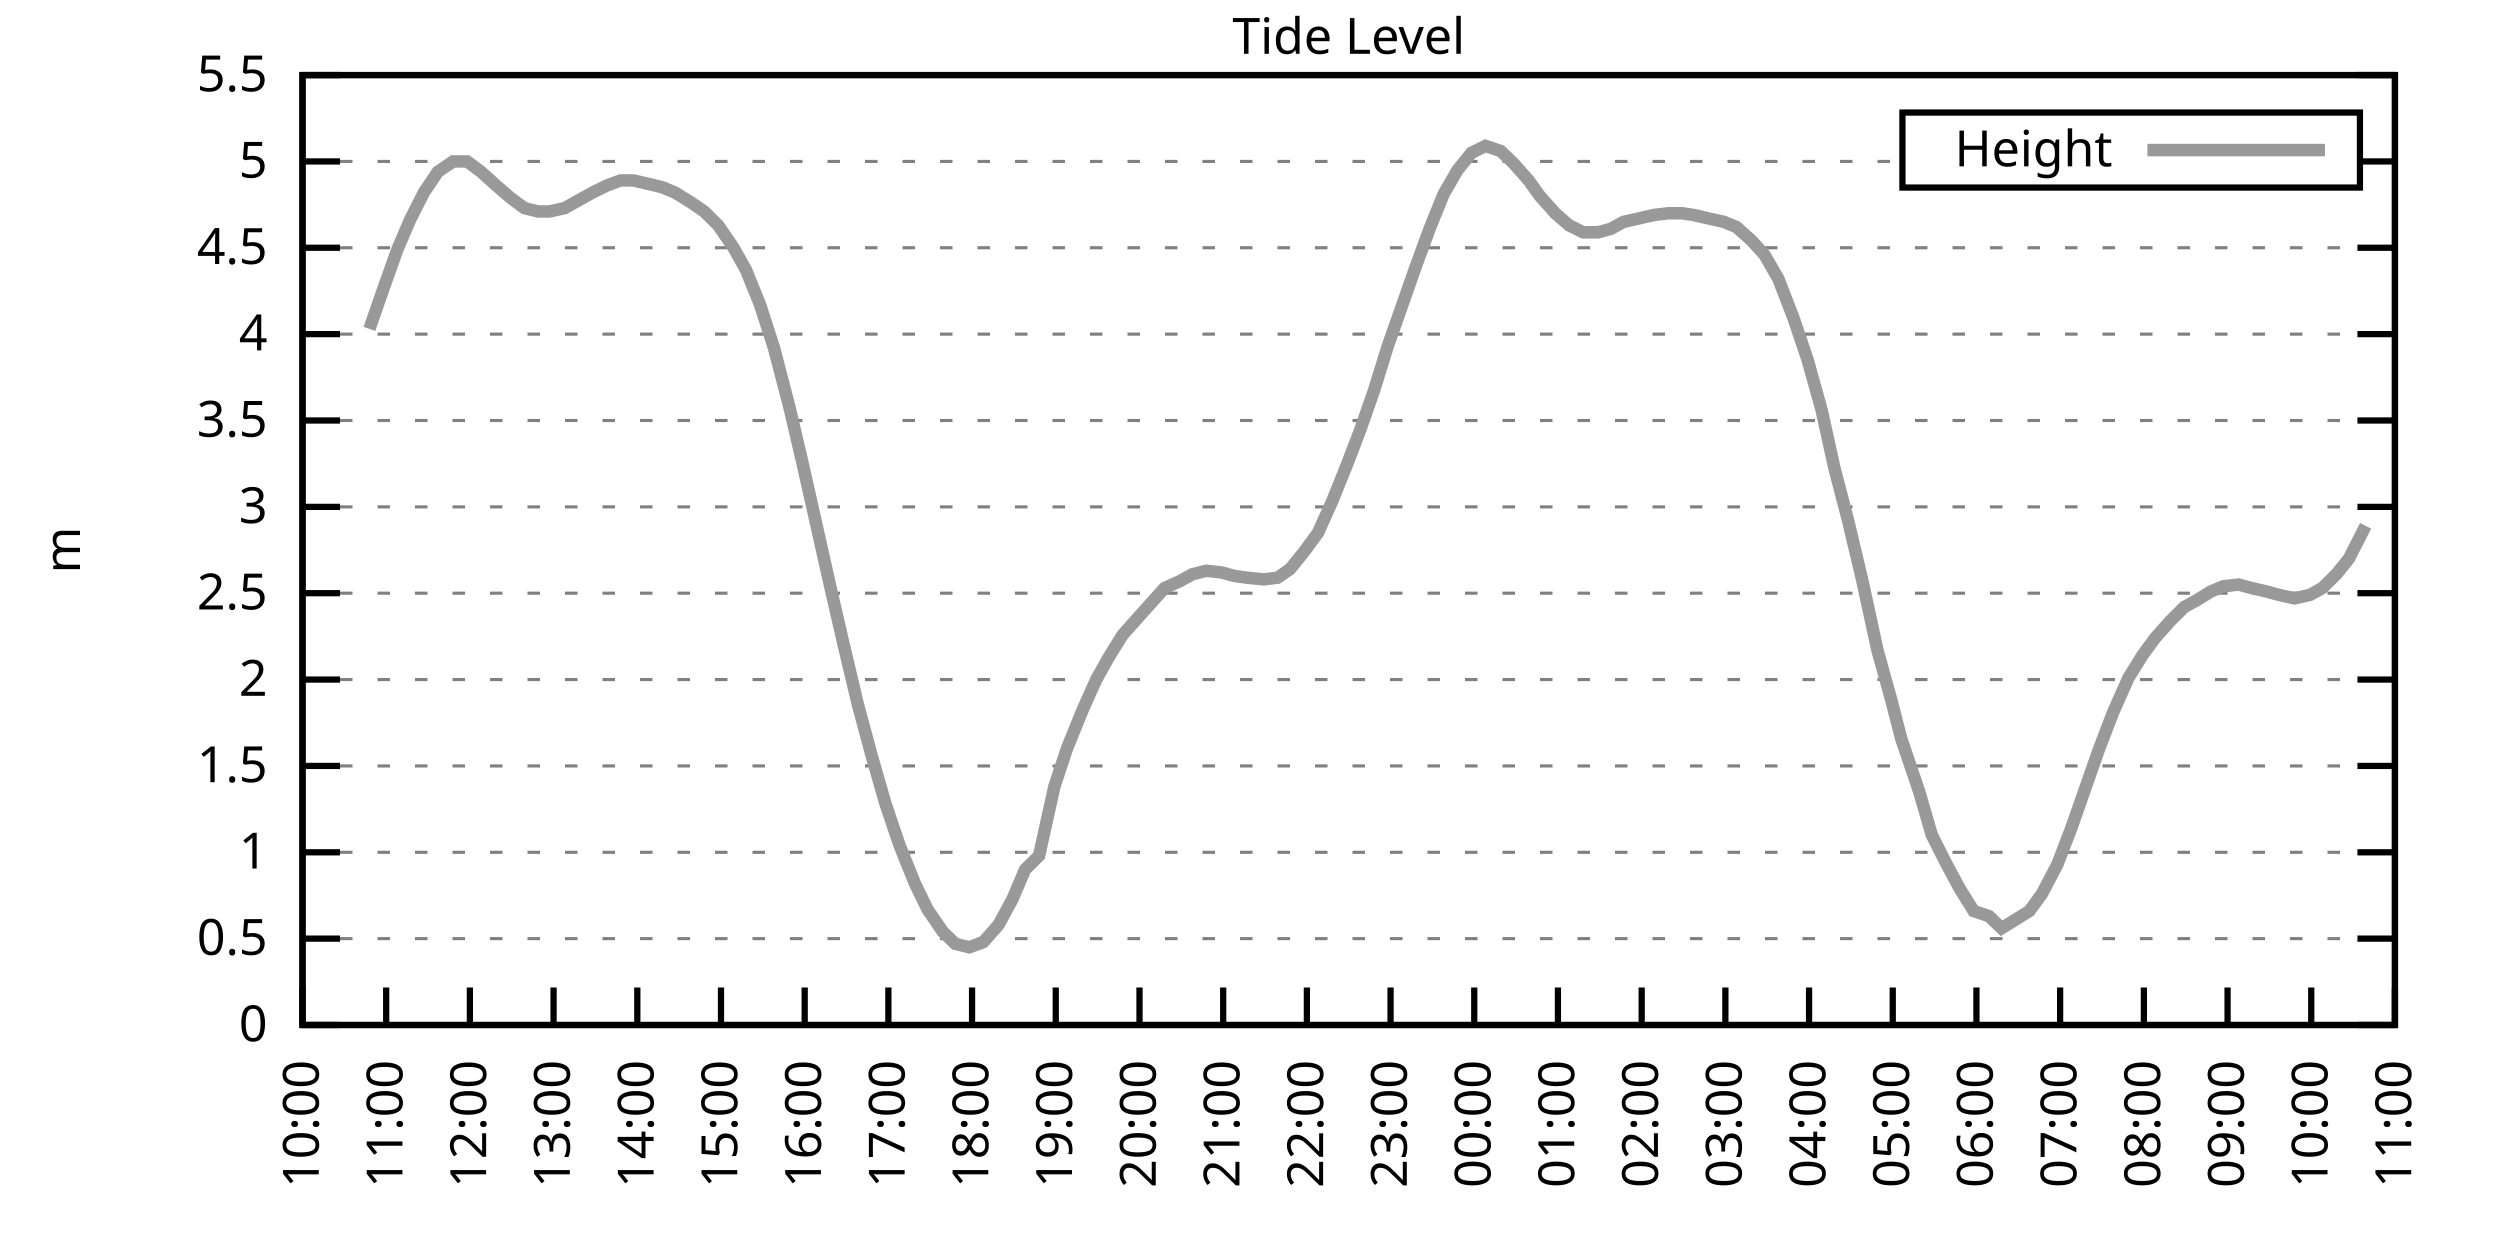
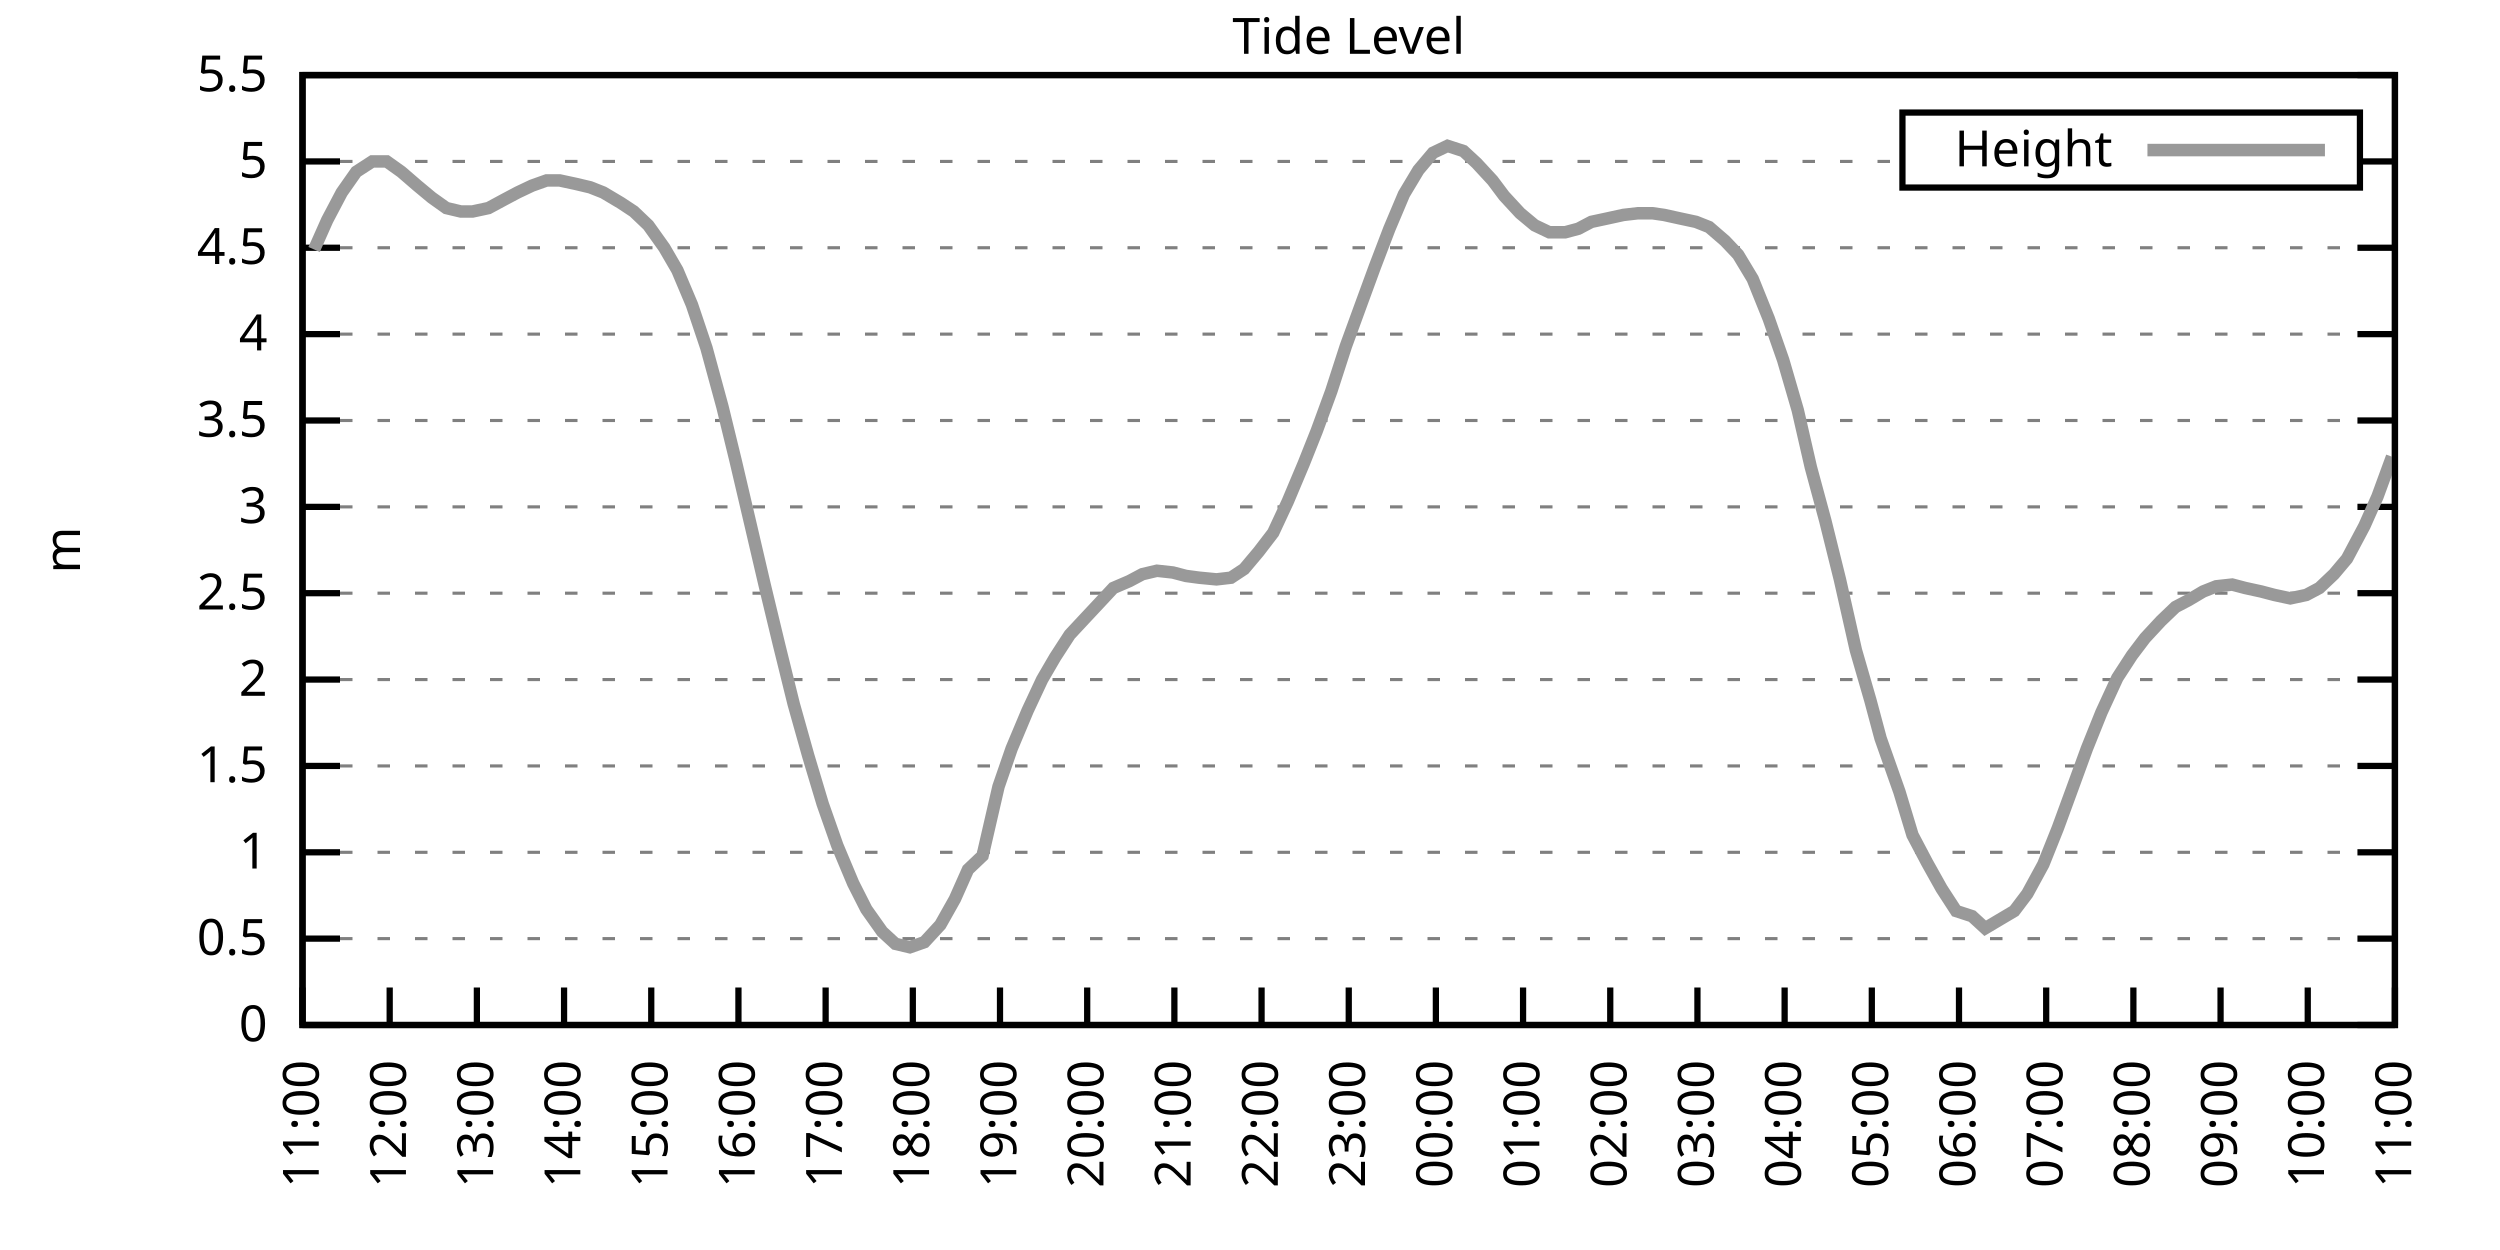
<svg xmlns="http://www.w3.org/2000/svg" xmlns:xlink="http://www.w3.org/1999/xlink" width="400" height="200" viewBox="0 0 400 200">
  <g id="gnuplot_canvas">
    <rect x="0" y="0" width="400" height="200" fill="none" />
    <defs>
      <circle id="gpDot" r="0.5" stroke-width="0.5" stroke="currentColor" />
      <path id="gpPt0" stroke-width="0.333" stroke="currentColor" d="M-1,0 h2 M0,-1 v2" />
      <path id="gpPt1" stroke-width="0.333" stroke="currentColor" d="M-1,-1 L1,1 M1,-1 L-1,1" />
      <path id="gpPt2" stroke-width="0.333" stroke="currentColor" d="M-1,0 L1,0 M0,-1 L0,1 M-1,-1 L1,1 M-1,1 L1,-1" />
      <rect id="gpPt3" stroke-width="0.333" stroke="currentColor" x="-1" y="-1" width="2" height="2" />
      <rect id="gpPt4" stroke-width="0.333" stroke="currentColor" fill="currentColor" x="-1" y="-1" width="2" height="2" />
      <circle id="gpPt5" stroke-width="0.333" stroke="currentColor" cx="0" cy="0" r="1" />
      <use xlink:href="#gpPt5" id="gpPt6" fill="currentColor" stroke="none" />
      <path id="gpPt7" stroke-width="0.333" stroke="currentColor" d="M0,-1.33 L-1.33,0.67 L1.33,0.67 z" />
      <use xlink:href="#gpPt7" id="gpPt8" fill="currentColor" stroke="none" />
      <use xlink:href="#gpPt7" id="gpPt9" stroke="currentColor" transform="rotate(180)" />
      <use xlink:href="#gpPt9" id="gpPt10" fill="currentColor" stroke="none" />
      <use xlink:href="#gpPt3" id="gpPt11" stroke="currentColor" transform="rotate(45)" />
      <use xlink:href="#gpPt11" id="gpPt12" fill="currentColor" stroke="none" />
      <path id="gpPt13" stroke-width="0.333" stroke="currentColor" d="M0,1.330 L1.265,0.411 L0.782,-1.067 L-0.782,-1.076 L-1.265,0.411 z" />
      <use xlink:href="#gpPt13" id="gpPt14" fill="currentColor" stroke="none" />
      <filter id="textbox" filterUnits="objectBoundingBox" x="0" y="0" height="1" width="1">
        <feFlood flood-color="white" flood-opacity="1" result="bgnd" />
        <feComposite in="SourceGraphic" in2="bgnd" operator="atop" />
      </filter>
      <filter id="greybox" filterUnits="objectBoundingBox" x="0" y="0" height="1" width="1">
        <feFlood flood-color="lightgrey" flood-opacity="1" result="grey" />
        <feComposite in="SourceGraphic" in2="grey" operator="atop" />
      </filter>
    </defs>
    <g fill="none" color="white" stroke="currentColor" stroke-width="1.00" stroke-linecap="butt" stroke-linejoin="miter">
</g>
    <g fill="none" color="black" stroke="currentColor" stroke-width="1.00" stroke-linecap="butt" stroke-linejoin="miter">
      <g stroke="none" shape-rendering="crispEdges">
        <polygon fill="rgb(255, 255, 255)" points="48.40,164.00 383.18,164.00 383.18,12.02 48.40,12.02 " />
      </g>
    </g>
    <g fill="none" color="black" stroke="currentColor" stroke-width="1.00" stroke-linecap="butt" stroke-linejoin="miter">
</g>
    <g fill="none" color="black" stroke="black" stroke-width="0.50" stroke-linecap="butt" stroke-linejoin="miter">
</g>
    <g fill="none" color="gray" stroke="currentColor" stroke-width="0.50" stroke-linecap="butt" stroke-linejoin="miter">
      <path stroke="gray" stroke-dasharray="2,4" class="gridline" d="M48.40,164.00 L383.19,164.00  " />
    </g>
    <g fill="none" color="gray" stroke="gray" stroke-width="1.00" stroke-linecap="butt" stroke-linejoin="miter">
</g>
    <g fill="none" color="black" stroke="currentColor" stroke-width="1.00" stroke-linecap="butt" stroke-linejoin="miter">
      <path stroke="black" d="M48.40,164.00 L54.40,164.00 M383.19,164.00 L377.19,164.00  " />
      <g transform="translate(42.80,166.60)" stroke="none" fill="black" font-family="Sans" font-size="8.00" text-anchor="end">
        <text>
          <tspan font-family="Sans"> 0</tspan>
        </text>
      </g>
    </g>
    <g fill="none" color="black" stroke="currentColor" stroke-width="1.00" stroke-linecap="butt" stroke-linejoin="miter">
</g>
    <g fill="none" color="black" stroke="black" stroke-width="0.50" stroke-linecap="butt" stroke-linejoin="miter">
</g>
    <g fill="none" color="gray" stroke="currentColor" stroke-width="0.50" stroke-linecap="butt" stroke-linejoin="miter">
      <path stroke="gray" stroke-dasharray="2,4" class="gridline" d="M48.40,150.18 L383.19,150.18  " />
    </g>
    <g fill="none" color="gray" stroke="gray" stroke-width="1.00" stroke-linecap="butt" stroke-linejoin="miter">
</g>
    <g fill="none" color="black" stroke="currentColor" stroke-width="1.00" stroke-linecap="butt" stroke-linejoin="miter">
      <path stroke="black" d="M48.40,150.18 L54.40,150.18 M383.19,150.18 L377.19,150.18  " />
      <g transform="translate(42.80,152.78)" stroke="none" fill="black" font-family="Sans" font-size="8.00" text-anchor="end">
        <text>
          <tspan font-family="Sans"> 0.5</tspan>
        </text>
      </g>
    </g>
    <g fill="none" color="black" stroke="currentColor" stroke-width="1.00" stroke-linecap="butt" stroke-linejoin="miter">
</g>
    <g fill="none" color="black" stroke="black" stroke-width="0.50" stroke-linecap="butt" stroke-linejoin="miter">
</g>
    <g fill="none" color="gray" stroke="currentColor" stroke-width="0.50" stroke-linecap="butt" stroke-linejoin="miter">
      <path stroke="gray" stroke-dasharray="2,4" class="gridline" d="M48.40,136.37 L383.19,136.37  " />
    </g>
    <g fill="none" color="gray" stroke="gray" stroke-width="1.00" stroke-linecap="butt" stroke-linejoin="miter">
</g>
    <g fill="none" color="black" stroke="currentColor" stroke-width="1.00" stroke-linecap="butt" stroke-linejoin="miter">
      <path stroke="black" d="M48.40,136.37 L54.40,136.37 M383.19,136.37 L377.19,136.37  " />
      <g transform="translate(42.80,138.97)" stroke="none" fill="black" font-family="Sans" font-size="8.00" text-anchor="end">
        <text>
          <tspan font-family="Sans"> 1</tspan>
        </text>
      </g>
    </g>
    <g fill="none" color="black" stroke="currentColor" stroke-width="1.00" stroke-linecap="butt" stroke-linejoin="miter">
</g>
    <g fill="none" color="black" stroke="black" stroke-width="0.50" stroke-linecap="butt" stroke-linejoin="miter">
</g>
    <g fill="none" color="gray" stroke="currentColor" stroke-width="0.50" stroke-linecap="butt" stroke-linejoin="miter">
      <path stroke="gray" stroke-dasharray="2,4" class="gridline" d="M48.40,122.55 L383.19,122.55  " />
    </g>
    <g fill="none" color="gray" stroke="gray" stroke-width="1.00" stroke-linecap="butt" stroke-linejoin="miter">
</g>
    <g fill="none" color="black" stroke="currentColor" stroke-width="1.00" stroke-linecap="butt" stroke-linejoin="miter">
      <path stroke="black" d="M48.40,122.55 L54.40,122.55 M383.19,122.55 L377.19,122.55  " />
      <g transform="translate(42.80,125.15)" stroke="none" fill="black" font-family="Sans" font-size="8.00" text-anchor="end">
        <text>
          <tspan font-family="Sans"> 1.5</tspan>
        </text>
      </g>
    </g>
    <g fill="none" color="black" stroke="currentColor" stroke-width="1.00" stroke-linecap="butt" stroke-linejoin="miter">
</g>
    <g fill="none" color="black" stroke="black" stroke-width="0.50" stroke-linecap="butt" stroke-linejoin="miter">
</g>
    <g fill="none" color="gray" stroke="currentColor" stroke-width="0.50" stroke-linecap="butt" stroke-linejoin="miter">
      <path stroke="gray" stroke-dasharray="2,4" class="gridline" d="M48.40,108.73 L383.19,108.73  " />
    </g>
    <g fill="none" color="gray" stroke="gray" stroke-width="1.00" stroke-linecap="butt" stroke-linejoin="miter">
</g>
    <g fill="none" color="black" stroke="currentColor" stroke-width="1.00" stroke-linecap="butt" stroke-linejoin="miter">
      <path stroke="black" d="M48.40,108.73 L54.40,108.73 M383.19,108.73 L377.19,108.73  " />
      <g transform="translate(42.80,111.33)" stroke="none" fill="black" font-family="Sans" font-size="8.00" text-anchor="end">
        <text>
          <tspan font-family="Sans"> 2</tspan>
        </text>
      </g>
    </g>
    <g fill="none" color="black" stroke="currentColor" stroke-width="1.00" stroke-linecap="butt" stroke-linejoin="miter">
</g>
    <g fill="none" color="black" stroke="black" stroke-width="0.50" stroke-linecap="butt" stroke-linejoin="miter">
</g>
    <g fill="none" color="gray" stroke="currentColor" stroke-width="0.50" stroke-linecap="butt" stroke-linejoin="miter">
      <path stroke="gray" stroke-dasharray="2,4" class="gridline" d="M48.40,94.91 L383.19,94.91  " />
    </g>
    <g fill="none" color="gray" stroke="gray" stroke-width="1.00" stroke-linecap="butt" stroke-linejoin="miter">
</g>
    <g fill="none" color="black" stroke="currentColor" stroke-width="1.00" stroke-linecap="butt" stroke-linejoin="miter">
      <path stroke="black" d="M48.40,94.91 L54.40,94.91 M383.19,94.91 L377.19,94.91  " />
      <g transform="translate(42.80,97.51)" stroke="none" fill="black" font-family="Sans" font-size="8.00" text-anchor="end">
        <text>
          <tspan font-family="Sans"> 2.5</tspan>
        </text>
      </g>
    </g>
    <g fill="none" color="black" stroke="currentColor" stroke-width="1.00" stroke-linecap="butt" stroke-linejoin="miter">
</g>
    <g fill="none" color="black" stroke="black" stroke-width="0.50" stroke-linecap="butt" stroke-linejoin="miter">
</g>
    <g fill="none" color="gray" stroke="currentColor" stroke-width="0.50" stroke-linecap="butt" stroke-linejoin="miter">
      <path stroke="gray" stroke-dasharray="2,4" class="gridline" d="M48.40,81.10 L383.19,81.10  " />
    </g>
    <g fill="none" color="gray" stroke="gray" stroke-width="1.00" stroke-linecap="butt" stroke-linejoin="miter">
</g>
    <g fill="none" color="black" stroke="currentColor" stroke-width="1.00" stroke-linecap="butt" stroke-linejoin="miter">
      <path stroke="black" d="M48.40,81.10 L54.40,81.10 M383.19,81.10 L377.19,81.10  " />
      <g transform="translate(42.80,83.70)" stroke="none" fill="black" font-family="Sans" font-size="8.00" text-anchor="end">
        <text>
          <tspan font-family="Sans"> 3</tspan>
        </text>
      </g>
    </g>
    <g fill="none" color="black" stroke="currentColor" stroke-width="1.00" stroke-linecap="butt" stroke-linejoin="miter">
</g>
    <g fill="none" color="black" stroke="black" stroke-width="0.50" stroke-linecap="butt" stroke-linejoin="miter">
</g>
    <g fill="none" color="gray" stroke="currentColor" stroke-width="0.50" stroke-linecap="butt" stroke-linejoin="miter">
      <path stroke="gray" stroke-dasharray="2,4" class="gridline" d="M48.40,67.28 L383.19,67.28  " />
    </g>
    <g fill="none" color="gray" stroke="gray" stroke-width="1.00" stroke-linecap="butt" stroke-linejoin="miter">
</g>
    <g fill="none" color="black" stroke="currentColor" stroke-width="1.00" stroke-linecap="butt" stroke-linejoin="miter">
      <path stroke="black" d="M48.40,67.28 L54.40,67.28 M383.19,67.28 L377.19,67.28  " />
      <g transform="translate(42.80,69.88)" stroke="none" fill="black" font-family="Sans" font-size="8.00" text-anchor="end">
        <text>
          <tspan font-family="Sans"> 3.5</tspan>
        </text>
      </g>
    </g>
    <g fill="none" color="black" stroke="currentColor" stroke-width="1.00" stroke-linecap="butt" stroke-linejoin="miter">
</g>
    <g fill="none" color="black" stroke="black" stroke-width="0.50" stroke-linecap="butt" stroke-linejoin="miter">
</g>
    <g fill="none" color="gray" stroke="currentColor" stroke-width="0.50" stroke-linecap="butt" stroke-linejoin="miter">
      <path stroke="gray" stroke-dasharray="2,4" class="gridline" d="M48.40,53.46 L383.19,53.46  " />
    </g>
    <g fill="none" color="gray" stroke="gray" stroke-width="1.00" stroke-linecap="butt" stroke-linejoin="miter">
</g>
    <g fill="none" color="black" stroke="currentColor" stroke-width="1.00" stroke-linecap="butt" stroke-linejoin="miter">
      <path stroke="black" d="M48.40,53.46 L54.40,53.46 M383.19,53.46 L377.19,53.46  " />
      <g transform="translate(42.80,56.06)" stroke="none" fill="black" font-family="Sans" font-size="8.00" text-anchor="end">
        <text>
          <tspan font-family="Sans"> 4</tspan>
        </text>
      </g>
    </g>
    <g fill="none" color="black" stroke="currentColor" stroke-width="1.00" stroke-linecap="butt" stroke-linejoin="miter">
</g>
    <g fill="none" color="black" stroke="black" stroke-width="0.50" stroke-linecap="butt" stroke-linejoin="miter">
</g>
    <g fill="none" color="gray" stroke="currentColor" stroke-width="0.50" stroke-linecap="butt" stroke-linejoin="miter">
      <path stroke="gray" stroke-dasharray="2,4" class="gridline" d="M48.40,39.64 L383.19,39.64  " />
    </g>
    <g fill="none" color="gray" stroke="gray" stroke-width="1.00" stroke-linecap="butt" stroke-linejoin="miter">
</g>
    <g fill="none" color="black" stroke="currentColor" stroke-width="1.00" stroke-linecap="butt" stroke-linejoin="miter">
      <path stroke="black" d="M48.40,39.64 L54.40,39.64 M383.19,39.64 L377.19,39.64  " />
      <g transform="translate(42.80,42.24)" stroke="none" fill="black" font-family="Sans" font-size="8.00" text-anchor="end">
        <text>
          <tspan font-family="Sans"> 4.5</tspan>
        </text>
      </g>
    </g>
    <g fill="none" color="black" stroke="currentColor" stroke-width="1.00" stroke-linecap="butt" stroke-linejoin="miter">
</g>
    <g fill="none" color="black" stroke="black" stroke-width="0.50" stroke-linecap="butt" stroke-linejoin="miter">
</g>
    <g fill="none" color="gray" stroke="currentColor" stroke-width="0.50" stroke-linecap="butt" stroke-linejoin="miter">
      <path stroke="gray" stroke-dasharray="2,4" class="gridline" d="M48.40,25.83 L304.39,25.83 M377.59,25.83 L383.19,25.83  " />
    </g>
    <g fill="none" color="gray" stroke="gray" stroke-width="1.00" stroke-linecap="butt" stroke-linejoin="miter">
</g>
    <g fill="none" color="black" stroke="currentColor" stroke-width="1.00" stroke-linecap="butt" stroke-linejoin="miter">
      <path stroke="black" d="M48.40,25.83 L54.40,25.83 M383.19,25.83 L377.19,25.83  " />
      <g transform="translate(42.80,28.43)" stroke="none" fill="black" font-family="Sans" font-size="8.00" text-anchor="end">
        <text>
          <tspan font-family="Sans"> 5</tspan>
        </text>
      </g>
    </g>
    <g fill="none" color="black" stroke="currentColor" stroke-width="1.00" stroke-linecap="butt" stroke-linejoin="miter">
</g>
    <g fill="none" color="black" stroke="black" stroke-width="0.50" stroke-linecap="butt" stroke-linejoin="miter">
</g>
    <g fill="none" color="gray" stroke="currentColor" stroke-width="0.50" stroke-linecap="butt" stroke-linejoin="miter">
      <path stroke="gray" stroke-dasharray="2,4" class="gridline" d="M48.40,12.01 L383.19,12.01  " />
    </g>
    <g fill="none" color="gray" stroke="gray" stroke-width="1.00" stroke-linecap="butt" stroke-linejoin="miter">
</g>
    <g fill="none" color="black" stroke="currentColor" stroke-width="1.00" stroke-linecap="butt" stroke-linejoin="miter">
      <path stroke="black" d="M48.40,12.01 L54.40,12.01 M383.19,12.01 L377.19,12.01  " />
      <g transform="translate(42.80,14.61)" stroke="none" fill="black" font-family="Sans" font-size="8.00" text-anchor="end">
        <text>
          <tspan font-family="Sans"> 5.5</tspan>
        </text>
      </g>
    </g>
    <g fill="none" color="black" stroke="currentColor" stroke-width="1.00" stroke-linecap="butt" stroke-linejoin="miter">
      <path stroke="black" d="M48.40,164.00 L48.40,158.00  " />
      <g transform="translate(51.00,169.60) rotate(270.00)" stroke="none" fill="black" font-family="Sans" font-size="8.00" text-anchor="end">
        <text>
-           <tspan font-family="Sans">10:00</tspan>
-         </text>
-       </g>
-     </g>
-     <g fill="none" color="black" stroke="currentColor" stroke-width="1.00" stroke-linecap="butt" stroke-linejoin="miter">
-       <path stroke="black" d="M61.79,164.00 L61.79,158.00  " />
-       <g transform="translate(64.39,169.60) rotate(270.00)" stroke="none" fill="black" font-family="Sans" font-size="8.00" text-anchor="end">
-         <text>
          <tspan font-family="Sans">11:00</tspan>
        </text>
      </g>
    </g>
    <g fill="none" color="black" stroke="currentColor" stroke-width="1.00" stroke-linecap="butt" stroke-linejoin="miter">
-       <path stroke="black" d="M75.18,164.00 L75.18,158.00  " />
-       <g transform="translate(77.78,169.60) rotate(270.00)" stroke="none" fill="black" font-family="Sans" font-size="8.00" text-anchor="end">
+       <path stroke="black" d="M62.35,164.00 L62.35,158.00  " />
+       <g transform="translate(64.95,169.60) rotate(270.00)" stroke="none" fill="black" font-family="Sans" font-size="8.00" text-anchor="end">
        <text>
          <tspan font-family="Sans">12:00</tspan>
        </text>
      </g>
    </g>
    <g fill="none" color="black" stroke="currentColor" stroke-width="1.00" stroke-linecap="butt" stroke-linejoin="miter">
-       <path stroke="black" d="M88.57,164.00 L88.57,158.00  " />
-       <g transform="translate(91.17,169.60) rotate(270.00)" stroke="none" fill="black" font-family="Sans" font-size="8.00" text-anchor="end">
+       <path stroke="black" d="M76.30,164.00 L76.30,158.00  " />
+       <g transform="translate(78.90,169.60) rotate(270.00)" stroke="none" fill="black" font-family="Sans" font-size="8.00" text-anchor="end">
        <text>
          <tspan font-family="Sans">13:00</tspan>
        </text>
      </g>
    </g>
    <g fill="none" color="black" stroke="currentColor" stroke-width="1.00" stroke-linecap="butt" stroke-linejoin="miter">
-       <path stroke="black" d="M101.97,164.00 L101.97,158.00  " />
-       <g transform="translate(104.57,169.60) rotate(270.00)" stroke="none" fill="black" font-family="Sans" font-size="8.00" text-anchor="end">
+       <path stroke="black" d="M90.25,164.00 L90.25,158.00  " />
+       <g transform="translate(92.85,169.60) rotate(270.00)" stroke="none" fill="black" font-family="Sans" font-size="8.00" text-anchor="end">
        <text>
          <tspan font-family="Sans">14:00</tspan>
        </text>
      </g>
    </g>
    <g fill="none" color="black" stroke="currentColor" stroke-width="1.00" stroke-linecap="butt" stroke-linejoin="miter">
-       <path stroke="black" d="M115.36,164.00 L115.36,158.00  " />
-       <g transform="translate(117.96,169.60) rotate(270.00)" stroke="none" fill="black" font-family="Sans" font-size="8.00" text-anchor="end">
+       <path stroke="black" d="M104.20,164.00 L104.20,158.00  " />
+       <g transform="translate(106.80,169.60) rotate(270.00)" stroke="none" fill="black" font-family="Sans" font-size="8.00" text-anchor="end">
        <text>
          <tspan font-family="Sans">15:00</tspan>
        </text>
      </g>
    </g>
    <g fill="none" color="black" stroke="currentColor" stroke-width="1.00" stroke-linecap="butt" stroke-linejoin="miter">
-       <path stroke="black" d="M128.75,164.00 L128.75,158.00  " />
-       <g transform="translate(131.35,169.60) rotate(270.00)" stroke="none" fill="black" font-family="Sans" font-size="8.00" text-anchor="end">
+       <path stroke="black" d="M118.15,164.00 L118.15,158.00  " />
+       <g transform="translate(120.75,169.60) rotate(270.00)" stroke="none" fill="black" font-family="Sans" font-size="8.00" text-anchor="end">
        <text>
          <tspan font-family="Sans">16:00</tspan>
        </text>
      </g>
    </g>
    <g fill="none" color="black" stroke="currentColor" stroke-width="1.00" stroke-linecap="butt" stroke-linejoin="miter">
-       <path stroke="black" d="M142.14,164.00 L142.14,158.00  " />
-       <g transform="translate(144.74,169.60) rotate(270.00)" stroke="none" fill="black" font-family="Sans" font-size="8.00" text-anchor="end">
+       <path stroke="black" d="M132.10,164.00 L132.10,158.00  " />
+       <g transform="translate(134.70,169.60) rotate(270.00)" stroke="none" fill="black" font-family="Sans" font-size="8.00" text-anchor="end">
        <text>
          <tspan font-family="Sans">17:00</tspan>
        </text>
      </g>
    </g>
    <g fill="none" color="black" stroke="currentColor" stroke-width="1.00" stroke-linecap="butt" stroke-linejoin="miter">
-       <path stroke="black" d="M155.53,164.00 L155.53,158.00  " />
-       <g transform="translate(158.13,169.60) rotate(270.00)" stroke="none" fill="black" font-family="Sans" font-size="8.00" text-anchor="end">
+       <path stroke="black" d="M146.05,164.00 L146.05,158.00  " />
+       <g transform="translate(148.65,169.60) rotate(270.00)" stroke="none" fill="black" font-family="Sans" font-size="8.00" text-anchor="end">
        <text>
          <tspan font-family="Sans">18:00</tspan>
        </text>
      </g>
    </g>
    <g fill="none" color="black" stroke="currentColor" stroke-width="1.00" stroke-linecap="butt" stroke-linejoin="miter">
-       <path stroke="black" d="M168.92,164.00 L168.92,158.00  " />
-       <g transform="translate(171.52,169.60) rotate(270.00)" stroke="none" fill="black" font-family="Sans" font-size="8.00" text-anchor="end">
+       <path stroke="black" d="M160.00,164.00 L160.00,158.00  " />
+       <g transform="translate(162.60,169.60) rotate(270.00)" stroke="none" fill="black" font-family="Sans" font-size="8.00" text-anchor="end">
        <text>
          <tspan font-family="Sans">19:00</tspan>
        </text>
      </g>
    </g>
    <g fill="none" color="black" stroke="currentColor" stroke-width="1.00" stroke-linecap="butt" stroke-linejoin="miter">
-       <path stroke="black" d="M182.32,164.00 L182.32,158.00  " />
-       <g transform="translate(184.92,169.60) rotate(270.00)" stroke="none" fill="black" font-family="Sans" font-size="8.00" text-anchor="end">
+       <path stroke="black" d="M173.95,164.00 L173.95,158.00  " />
+       <g transform="translate(176.55,169.60) rotate(270.00)" stroke="none" fill="black" font-family="Sans" font-size="8.00" text-anchor="end">
        <text>
          <tspan font-family="Sans">20:00</tspan>
        </text>
      </g>
    </g>
    <g fill="none" color="black" stroke="currentColor" stroke-width="1.00" stroke-linecap="butt" stroke-linejoin="miter">
-       <path stroke="black" d="M195.71,164.00 L195.71,158.00  " />
-       <g transform="translate(198.31,169.60) rotate(270.00)" stroke="none" fill="black" font-family="Sans" font-size="8.00" text-anchor="end">
+       <path stroke="black" d="M187.90,164.00 L187.90,158.00  " />
+       <g transform="translate(190.50,169.60) rotate(270.00)" stroke="none" fill="black" font-family="Sans" font-size="8.00" text-anchor="end">
        <text>
          <tspan font-family="Sans">21:00</tspan>
        </text>
      </g>
    </g>
    <g fill="none" color="black" stroke="currentColor" stroke-width="1.00" stroke-linecap="butt" stroke-linejoin="miter">
-       <path stroke="black" d="M209.10,164.00 L209.10,158.00  " />
-       <g transform="translate(211.70,169.60) rotate(270.00)" stroke="none" fill="black" font-family="Sans" font-size="8.00" text-anchor="end">
+       <path stroke="black" d="M201.85,164.00 L201.85,158.00  " />
+       <g transform="translate(204.45,169.60) rotate(270.00)" stroke="none" fill="black" font-family="Sans" font-size="8.00" text-anchor="end">
        <text>
          <tspan font-family="Sans">22:00</tspan>
        </text>
      </g>
    </g>
    <g fill="none" color="black" stroke="currentColor" stroke-width="1.00" stroke-linecap="butt" stroke-linejoin="miter">
-       <path stroke="black" d="M222.49,164.00 L222.49,158.00  " />
-       <g transform="translate(225.09,169.60) rotate(270.00)" stroke="none" fill="black" font-family="Sans" font-size="8.00" text-anchor="end">
+       <path stroke="black" d="M215.80,164.00 L215.80,158.00  " />
+       <g transform="translate(218.40,169.60) rotate(270.00)" stroke="none" fill="black" font-family="Sans" font-size="8.00" text-anchor="end">
        <text>
          <tspan font-family="Sans">23:00</tspan>
        </text>
      </g>
    </g>
    <g fill="none" color="black" stroke="currentColor" stroke-width="1.00" stroke-linecap="butt" stroke-linejoin="miter">
-       <path stroke="black" d="M235.88,164.00 L235.88,158.00  " />
-       <g transform="translate(238.48,169.60) rotate(270.00)" stroke="none" fill="black" font-family="Sans" font-size="8.00" text-anchor="end">
+       <path stroke="black" d="M229.74,164.00 L229.74,158.00  " />
+       <g transform="translate(232.34,169.60) rotate(270.00)" stroke="none" fill="black" font-family="Sans" font-size="8.00" text-anchor="end">
        <text>
          <tspan font-family="Sans">00:00</tspan>
        </text>
      </g>
    </g>
    <g fill="none" color="black" stroke="currentColor" stroke-width="1.00" stroke-linecap="butt" stroke-linejoin="miter">
-       <path stroke="black" d="M249.27,164.00 L249.27,158.00  " />
-       <g transform="translate(251.87,169.60) rotate(270.00)" stroke="none" fill="black" font-family="Sans" font-size="8.00" text-anchor="end">
+       <path stroke="black" d="M243.69,164.00 L243.69,158.00  " />
+       <g transform="translate(246.29,169.60) rotate(270.00)" stroke="none" fill="black" font-family="Sans" font-size="8.00" text-anchor="end">
        <text>
          <tspan font-family="Sans">01:00</tspan>
        </text>
      </g>
    </g>
    <g fill="none" color="black" stroke="currentColor" stroke-width="1.00" stroke-linecap="butt" stroke-linejoin="miter">
-       <path stroke="black" d="M262.67,164.00 L262.67,158.00  " />
-       <g transform="translate(265.27,169.60) rotate(270.00)" stroke="none" fill="black" font-family="Sans" font-size="8.00" text-anchor="end">
+       <path stroke="black" d="M257.64,164.00 L257.64,158.00  " />
+       <g transform="translate(260.24,169.60) rotate(270.00)" stroke="none" fill="black" font-family="Sans" font-size="8.00" text-anchor="end">
        <text>
          <tspan font-family="Sans">02:00</tspan>
        </text>
      </g>
    </g>
    <g fill="none" color="black" stroke="currentColor" stroke-width="1.00" stroke-linecap="butt" stroke-linejoin="miter">
-       <path stroke="black" d="M276.06,164.00 L276.06,158.00  " />
-       <g transform="translate(278.66,169.60) rotate(270.00)" stroke="none" fill="black" font-family="Sans" font-size="8.00" text-anchor="end">
+       <path stroke="black" d="M271.59,164.00 L271.59,158.00  " />
+       <g transform="translate(274.19,169.60) rotate(270.00)" stroke="none" fill="black" font-family="Sans" font-size="8.00" text-anchor="end">
        <text>
          <tspan font-family="Sans">03:00</tspan>
        </text>
      </g>
    </g>
    <g fill="none" color="black" stroke="currentColor" stroke-width="1.00" stroke-linecap="butt" stroke-linejoin="miter">
-       <path stroke="black" d="M289.45,164.00 L289.45,158.00  " />
-       <g transform="translate(292.05,169.60) rotate(270.00)" stroke="none" fill="black" font-family="Sans" font-size="8.00" text-anchor="end">
+       <path stroke="black" d="M285.54,164.00 L285.54,158.00  " />
+       <g transform="translate(288.14,169.60) rotate(270.00)" stroke="none" fill="black" font-family="Sans" font-size="8.00" text-anchor="end">
        <text>
          <tspan font-family="Sans">04:00</tspan>
        </text>
      </g>
    </g>
    <g fill="none" color="black" stroke="currentColor" stroke-width="1.00" stroke-linecap="butt" stroke-linejoin="miter">
-       <path stroke="black" d="M302.84,164.00 L302.84,158.00  " />
-       <g transform="translate(305.44,169.60) rotate(270.00)" stroke="none" fill="black" font-family="Sans" font-size="8.00" text-anchor="end">
+       <path stroke="black" d="M299.49,164.00 L299.49,158.00  " />
+       <g transform="translate(302.09,169.60) rotate(270.00)" stroke="none" fill="black" font-family="Sans" font-size="8.00" text-anchor="end">
        <text>
          <tspan font-family="Sans">05:00</tspan>
        </text>
      </g>
    </g>
    <g fill="none" color="black" stroke="currentColor" stroke-width="1.00" stroke-linecap="butt" stroke-linejoin="miter">
-       <path stroke="black" d="M316.23,164.00 L316.23,158.00  " />
-       <g transform="translate(318.83,169.60) rotate(270.00)" stroke="none" fill="black" font-family="Sans" font-size="8.00" text-anchor="end">
+       <path stroke="black" d="M313.44,164.00 L313.44,158.00  " />
+       <g transform="translate(316.04,169.60) rotate(270.00)" stroke="none" fill="black" font-family="Sans" font-size="8.00" text-anchor="end">
        <text>
          <tspan font-family="Sans">06:00</tspan>
        </text>
      </g>
    </g>
    <g fill="none" color="black" stroke="currentColor" stroke-width="1.00" stroke-linecap="butt" stroke-linejoin="miter">
-       <path stroke="black" d="M329.62,164.00 L329.62,158.00  " />
-       <g transform="translate(332.22,169.60) rotate(270.00)" stroke="none" fill="black" font-family="Sans" font-size="8.00" text-anchor="end">
+       <path stroke="black" d="M327.39,164.00 L327.39,158.00  " />
+       <g transform="translate(329.99,169.60) rotate(270.00)" stroke="none" fill="black" font-family="Sans" font-size="8.00" text-anchor="end">
        <text>
          <tspan font-family="Sans">07:00</tspan>
        </text>
      </g>
    </g>
    <g fill="none" color="black" stroke="currentColor" stroke-width="1.00" stroke-linecap="butt" stroke-linejoin="miter">
-       <path stroke="black" d="M343.02,164.00 L343.02,158.00  " />
-       <g transform="translate(345.62,169.60) rotate(270.00)" stroke="none" fill="black" font-family="Sans" font-size="8.00" text-anchor="end">
+       <path stroke="black" d="M341.34,164.00 L341.34,158.00  " />
+       <g transform="translate(343.94,169.60) rotate(270.00)" stroke="none" fill="black" font-family="Sans" font-size="8.00" text-anchor="end">
        <text>
          <tspan font-family="Sans">08:00</tspan>
        </text>
      </g>
    </g>
    <g fill="none" color="black" stroke="currentColor" stroke-width="1.00" stroke-linecap="butt" stroke-linejoin="miter">
-       <path stroke="black" d="M356.41,164.00 L356.41,158.00  " />
-       <g transform="translate(359.01,169.60) rotate(270.00)" stroke="none" fill="black" font-family="Sans" font-size="8.00" text-anchor="end">
+       <path stroke="black" d="M355.29,164.00 L355.29,158.00  " />
+       <g transform="translate(357.89,169.60) rotate(270.00)" stroke="none" fill="black" font-family="Sans" font-size="8.00" text-anchor="end">
        <text>
          <tspan font-family="Sans">09:00</tspan>
        </text>
      </g>
    </g>
    <g fill="none" color="black" stroke="currentColor" stroke-width="1.00" stroke-linecap="butt" stroke-linejoin="miter">
-       <path stroke="black" d="M369.80,164.00 L369.80,158.00  " />
-       <g transform="translate(372.40,169.60) rotate(270.00)" stroke="none" fill="black" font-family="Sans" font-size="8.00" text-anchor="end">
+       <path stroke="black" d="M369.24,164.00 L369.24,158.00  " />
+       <g transform="translate(371.84,169.60) rotate(270.00)" stroke="none" fill="black" font-family="Sans" font-size="8.00" text-anchor="end">
        <text>
          <tspan font-family="Sans">10:00</tspan>
        </text>
      </g>
    </g>
    <g fill="none" color="black" stroke="currentColor" stroke-width="1.00" stroke-linecap="butt" stroke-linejoin="miter">
      <path stroke="black" d="M383.19,164.00 L383.19,158.00  " />
      <g transform="translate(385.79,169.60) rotate(270.00)" stroke="none" fill="black" font-family="Sans" font-size="8.00" text-anchor="end">
        <text>
          <tspan font-family="Sans">11:00</tspan>
        </text>
      </g>
    </g>
    <g fill="none" color="black" stroke="currentColor" stroke-width="1.00" stroke-linecap="butt" stroke-linejoin="miter">
</g>
    <g fill="none" color="black" stroke="currentColor" stroke-width="1.00" stroke-linecap="butt" stroke-linejoin="miter">
      <path stroke="black" d="M48.40,12.01 L48.40,164.00 L383.19,164.00 L383.19,12.01 L48.40,12.01 Z  " />
    </g>
    <g fill="none" color="black" stroke="currentColor" stroke-width="1.00" stroke-linecap="butt" stroke-linejoin="miter">
</g>
    <g fill="none" color="black" stroke="currentColor" stroke-width="1.00" stroke-linecap="butt" stroke-linejoin="miter">
      <path stroke="black" d="M304.39,30.01 L304.39,18.01 L377.59,18.01 L377.59,30.01 L304.39,30.01 Z  " />
    </g>
    <g id="Tide_level_plot_1">
      <g fill="none" color="white" stroke="black" stroke-width="2.00" stroke-linecap="butt" stroke-linejoin="miter">
</g>
      <g fill="none" color="black" stroke="currentColor" stroke-width="2.00" stroke-linecap="butt" stroke-linejoin="miter">
        <g transform="translate(337.99,26.61)" stroke="none" fill="black" font-family="Sans" font-size="8.00" text-anchor="end">
          <text>
            <tspan font-family="Sans">Height</tspan>
          </text>
        </g>
      </g>
      <g fill="none" color="black" stroke="currentColor" stroke-width="2.00" stroke-linecap="butt" stroke-linejoin="miter">
-         <path stroke="rgb(153, 153, 153)" d="M343.59,24.01 L371.99,24.01 M59.11,52.63 L61.12,46.83 L63.58,39.92 L65.59,35.22 L67.82,30.80 L70.05,27.49   L72.50,25.83 L74.74,25.83 L76.97,27.49 L79.42,29.70 L81.66,31.63 L83.89,33.29 L86.12,33.84 L87.91,33.84   L90.36,33.29 L92.82,31.91 L94.82,30.80 L97.06,29.70 L99.29,28.87 L101.30,28.87 L103.75,29.42 L105.98,29.97   L107.99,30.80 L110.67,32.46 L112.68,33.84 L114.91,36.05 L117.37,39.64 L119.38,43.24 L121.61,48.76 L123.84,55.67   L126.29,65.07 L128.30,73.64 L130.54,83.58 L132.77,93.53 L135.00,103.20 L137.23,112.60 L139.46,120.89 L141.69,128.63   L143.93,135.26 L146.38,141.34 L148.39,145.48 L150.85,149.08 L152.85,151.01 L155.09,151.56 L157.32,150.74 L159.77,147.97   L162.01,143.83 L164.01,139.13 L166.25,136.92 L168.70,125.86 L170.71,119.78 L173.17,113.71 L175.40,108.73 L177.41,105.14   L179.64,101.55 L181.87,99.06 L184.10,96.57 L186.33,94.08 L188.79,92.98 L190.80,91.87 L193.03,91.32 L195.48,91.60   L197.49,92.15 L199.50,92.43 L202.18,92.70 L204.41,92.43 L206.42,91.04 L208.65,88.28 L210.88,85.24 L213.12,80.27   L215.57,74.19 L217.58,68.94 L219.81,62.58 L222.04,55.40 L224.28,49.04 L226.51,42.68 L228.74,36.60 L230.97,31.08   L233.20,27.21 L235.44,24.45 L237.67,23.34 L240.12,24.17 L242.13,26.10 L244.59,28.87 L246.37,31.35 L248.83,34.12   L251.06,36.05 L253.29,37.16 L255.75,37.16 L257.76,36.60 L259.76,35.50 L262.22,34.95 L264.67,34.39 L266.91,34.12   L269.14,34.12 L270.92,34.39 L273.38,34.95 L275.83,35.50 L277.84,36.33 L280.30,38.54 L282.31,40.75 L284.54,44.62   L286.99,50.97 L289.23,57.61 L291.46,65.62 L293.47,74.74 L295.70,83.31 L297.93,92.70 L300.39,104.03 L302.62,112.05   L304.18,118.13 L307.08,126.69 L309.09,133.60 L311.32,138.02 L313.55,142.17 L315.79,145.76 L318.24,146.59 L320.25,148.52   L322.48,147.14 L324.71,145.76 L326.72,143.00 L329.18,138.30 L331.41,132.50 L333.64,126.14 L335.87,119.78 L338.10,113.98   L340.56,108.45 L342.79,104.86 L344.80,102.10 L347.26,99.34 L349.49,97.12 L351.50,96.02 L353.73,94.64 L355.74,93.81   L358.19,93.53 L360.20,94.08 L362.66,94.64 L364.66,95.19 L367.12,95.74 L369.58,95.19 L371.58,94.08 L373.82,91.87   L375.82,89.39 L378.50,84.14  " />
+         <path stroke="rgb(153, 153, 153)" d="M343.59,24.01 L371.99,24.01 M50.26,39.92 L52.35,35.22 L54.68,30.80 L57.00,27.49 L59.56,25.83 L61.88,25.83   L64.21,27.49 L66.77,29.70 L69.09,31.63 L71.42,33.29 L73.74,33.84 L75.60,33.84 L78.16,33.29 L80.72,31.91   L82.81,30.80 L85.13,29.70 L87.46,28.87 L89.55,28.87 L92.11,29.42 L94.43,29.97 L96.53,30.80 L99.32,32.46   L101.41,33.84 L103.73,36.05 L106.29,39.64 L108.38,43.24 L110.71,48.76 L113.03,55.67 L115.59,65.07 L117.68,73.64   L120.01,83.58 L122.33,93.53 L124.66,103.20 L126.98,112.60 L129.31,120.89 L131.63,128.63 L133.96,135.26 L136.51,141.34   L138.61,145.48 L141.16,149.08 L143.26,151.01 L145.58,151.56 L147.91,150.74 L150.46,147.97 L152.79,143.83 L154.88,139.13   L157.21,136.92 L159.76,125.86 L161.86,119.78 L164.41,113.71 L166.74,108.73 L168.83,105.14 L171.16,101.55 L173.48,99.06   L175.81,96.57 L178.13,94.08 L180.69,92.98 L182.78,91.87 L185.11,91.32 L187.66,91.60 L189.76,92.15 L191.85,92.43   L194.64,92.70 L196.96,92.43 L199.06,91.04 L201.38,88.28 L203.71,85.24 L206.03,80.27 L208.59,74.19 L210.68,68.94   L213.01,62.58 L215.33,55.40 L217.65,49.04 L219.98,42.68 L222.30,36.60 L224.63,31.08 L226.95,27.21 L229.28,24.45   L231.60,23.34 L234.16,24.17 L236.25,26.10 L238.81,28.87 L240.67,31.35 L243.23,34.12 L245.55,36.05 L247.88,37.16   L250.44,37.16 L252.53,36.60 L254.62,35.50 L257.18,34.95 L259.74,34.39 L262.06,34.12 L264.39,34.12 L266.25,34.39   L268.80,34.95 L271.36,35.50 L273.45,36.33 L276.01,38.54 L278.10,40.75 L280.43,44.62 L282.99,50.97 L285.31,57.61   L287.64,65.62 L289.73,74.74 L292.05,83.31 L294.38,92.70 L296.94,104.03 L299.26,112.05 L300.89,118.13 L303.91,126.69   L306.00,133.60 L308.33,138.02 L310.65,142.17 L312.98,145.76 L315.53,146.59 L317.63,148.52 L319.95,147.14 L322.28,145.76   L324.37,143.00 L326.93,138.30 L329.25,132.50 L331.58,126.14 L333.90,119.78 L336.23,113.98 L338.78,108.45 L341.11,104.86   L343.20,102.10 L345.76,99.34 L348.08,97.12 L350.18,96.02 L352.50,94.64 L354.59,93.81 L357.15,93.53 L359.24,94.08   L361.80,94.64 L363.89,95.19 L366.45,95.74 L369.01,95.19 L371.10,94.08 L373.43,91.87 L375.52,89.39 L378.31,84.14   L380.40,79.44 L382.73,73.08  " />
      </g>
    </g>
    <g fill="none" color="black" stroke="currentColor" stroke-width="2.00" stroke-linecap="butt" stroke-linejoin="miter">
</g>
    <g fill="none" color="black" stroke="black" stroke-width="1.00" stroke-linecap="butt" stroke-linejoin="miter">
</g>
    <g fill="none" color="black" stroke="currentColor" stroke-width="1.00" stroke-linecap="butt" stroke-linejoin="miter">
      <path stroke="black" d="M48.40,12.01 L48.40,164.00 L383.19,164.00 L383.19,12.01 L48.40,12.01 Z  " />
      <g transform="translate(12.80,88.01) rotate(270.00)" stroke="none" fill="black" font-family="Sans" font-size="8.00" text-anchor="middle">
        <text>
          <tspan font-family="Sans">m</tspan>
        </text>
      </g>
    </g>
    <g fill="none" color="black" stroke="currentColor" stroke-width="1.00" stroke-linecap="butt" stroke-linejoin="miter">
</g>
    <g fill="none" color="black" stroke="currentColor" stroke-width="1.00" stroke-linecap="butt" stroke-linejoin="miter">
      <g transform="translate(215.79,8.61)" stroke="none" fill="black" font-family="Sans" font-size="8.00" text-anchor="middle">
        <text>
          <tspan font-family="Sans">Tide Level</tspan>
        </text>
      </g>
    </g>
    <g fill="none" color="black" stroke="currentColor" stroke-width="1.00" stroke-linecap="butt" stroke-linejoin="miter">
</g>
  </g>
</svg>
